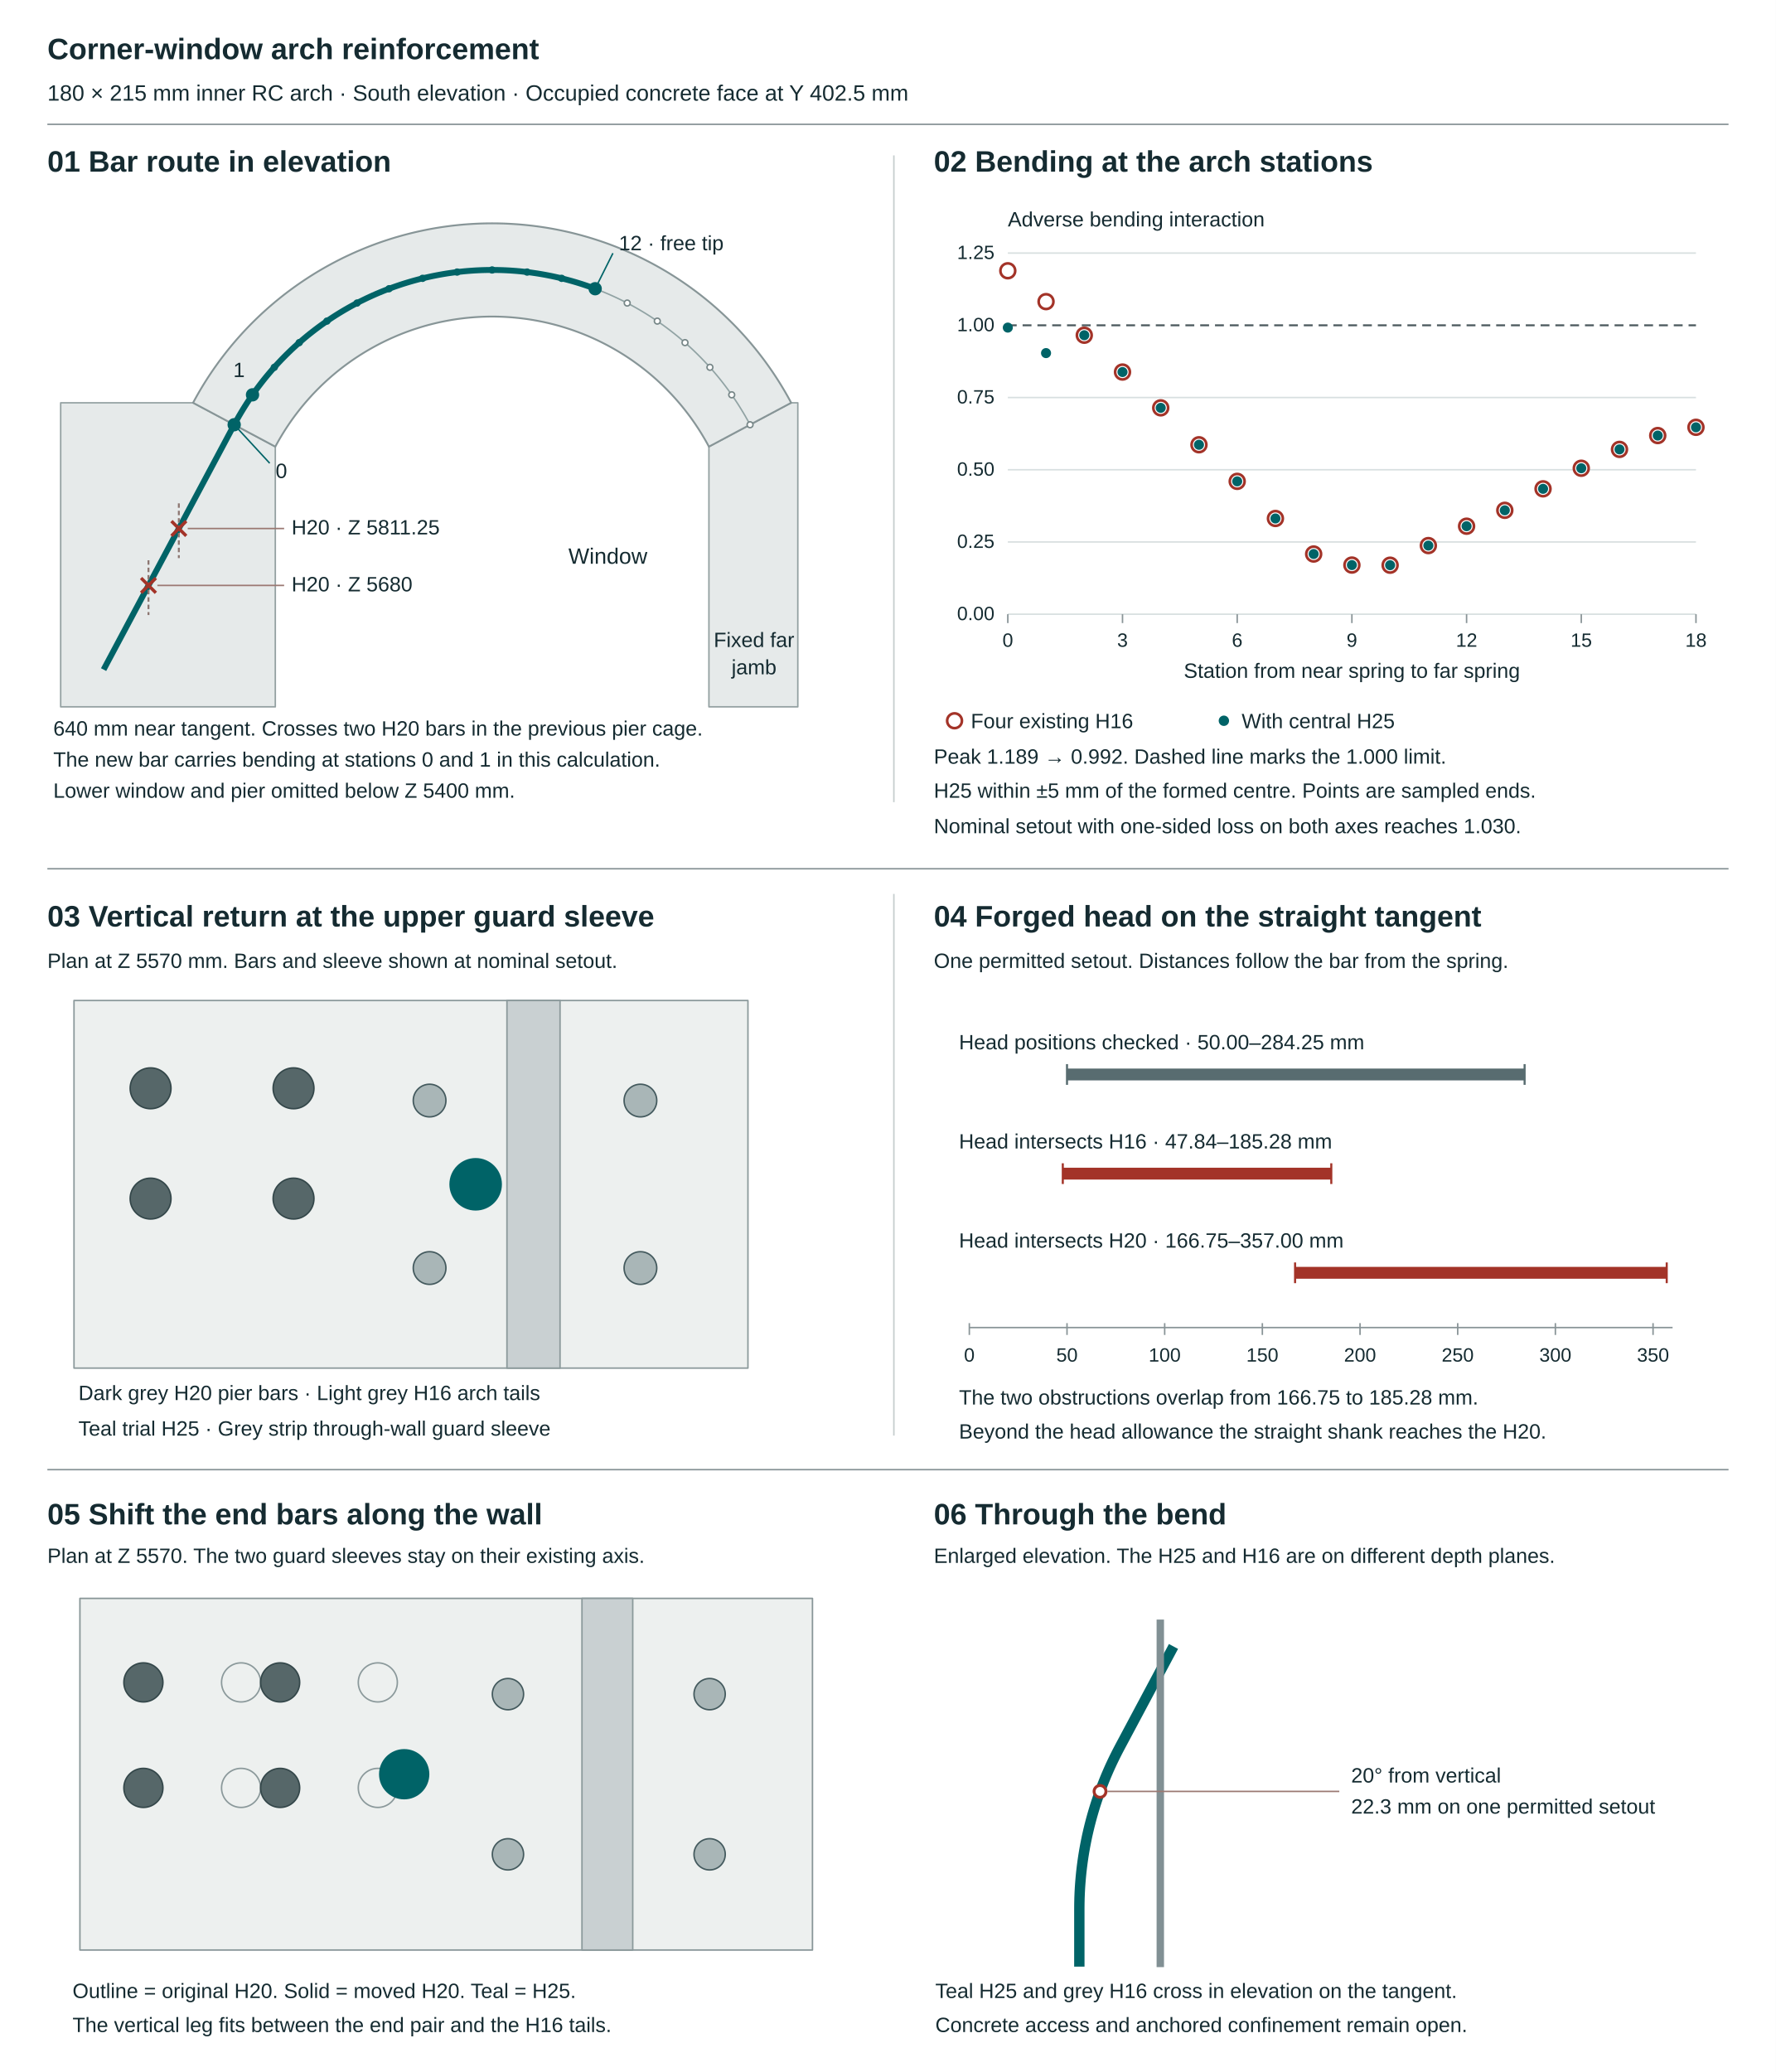
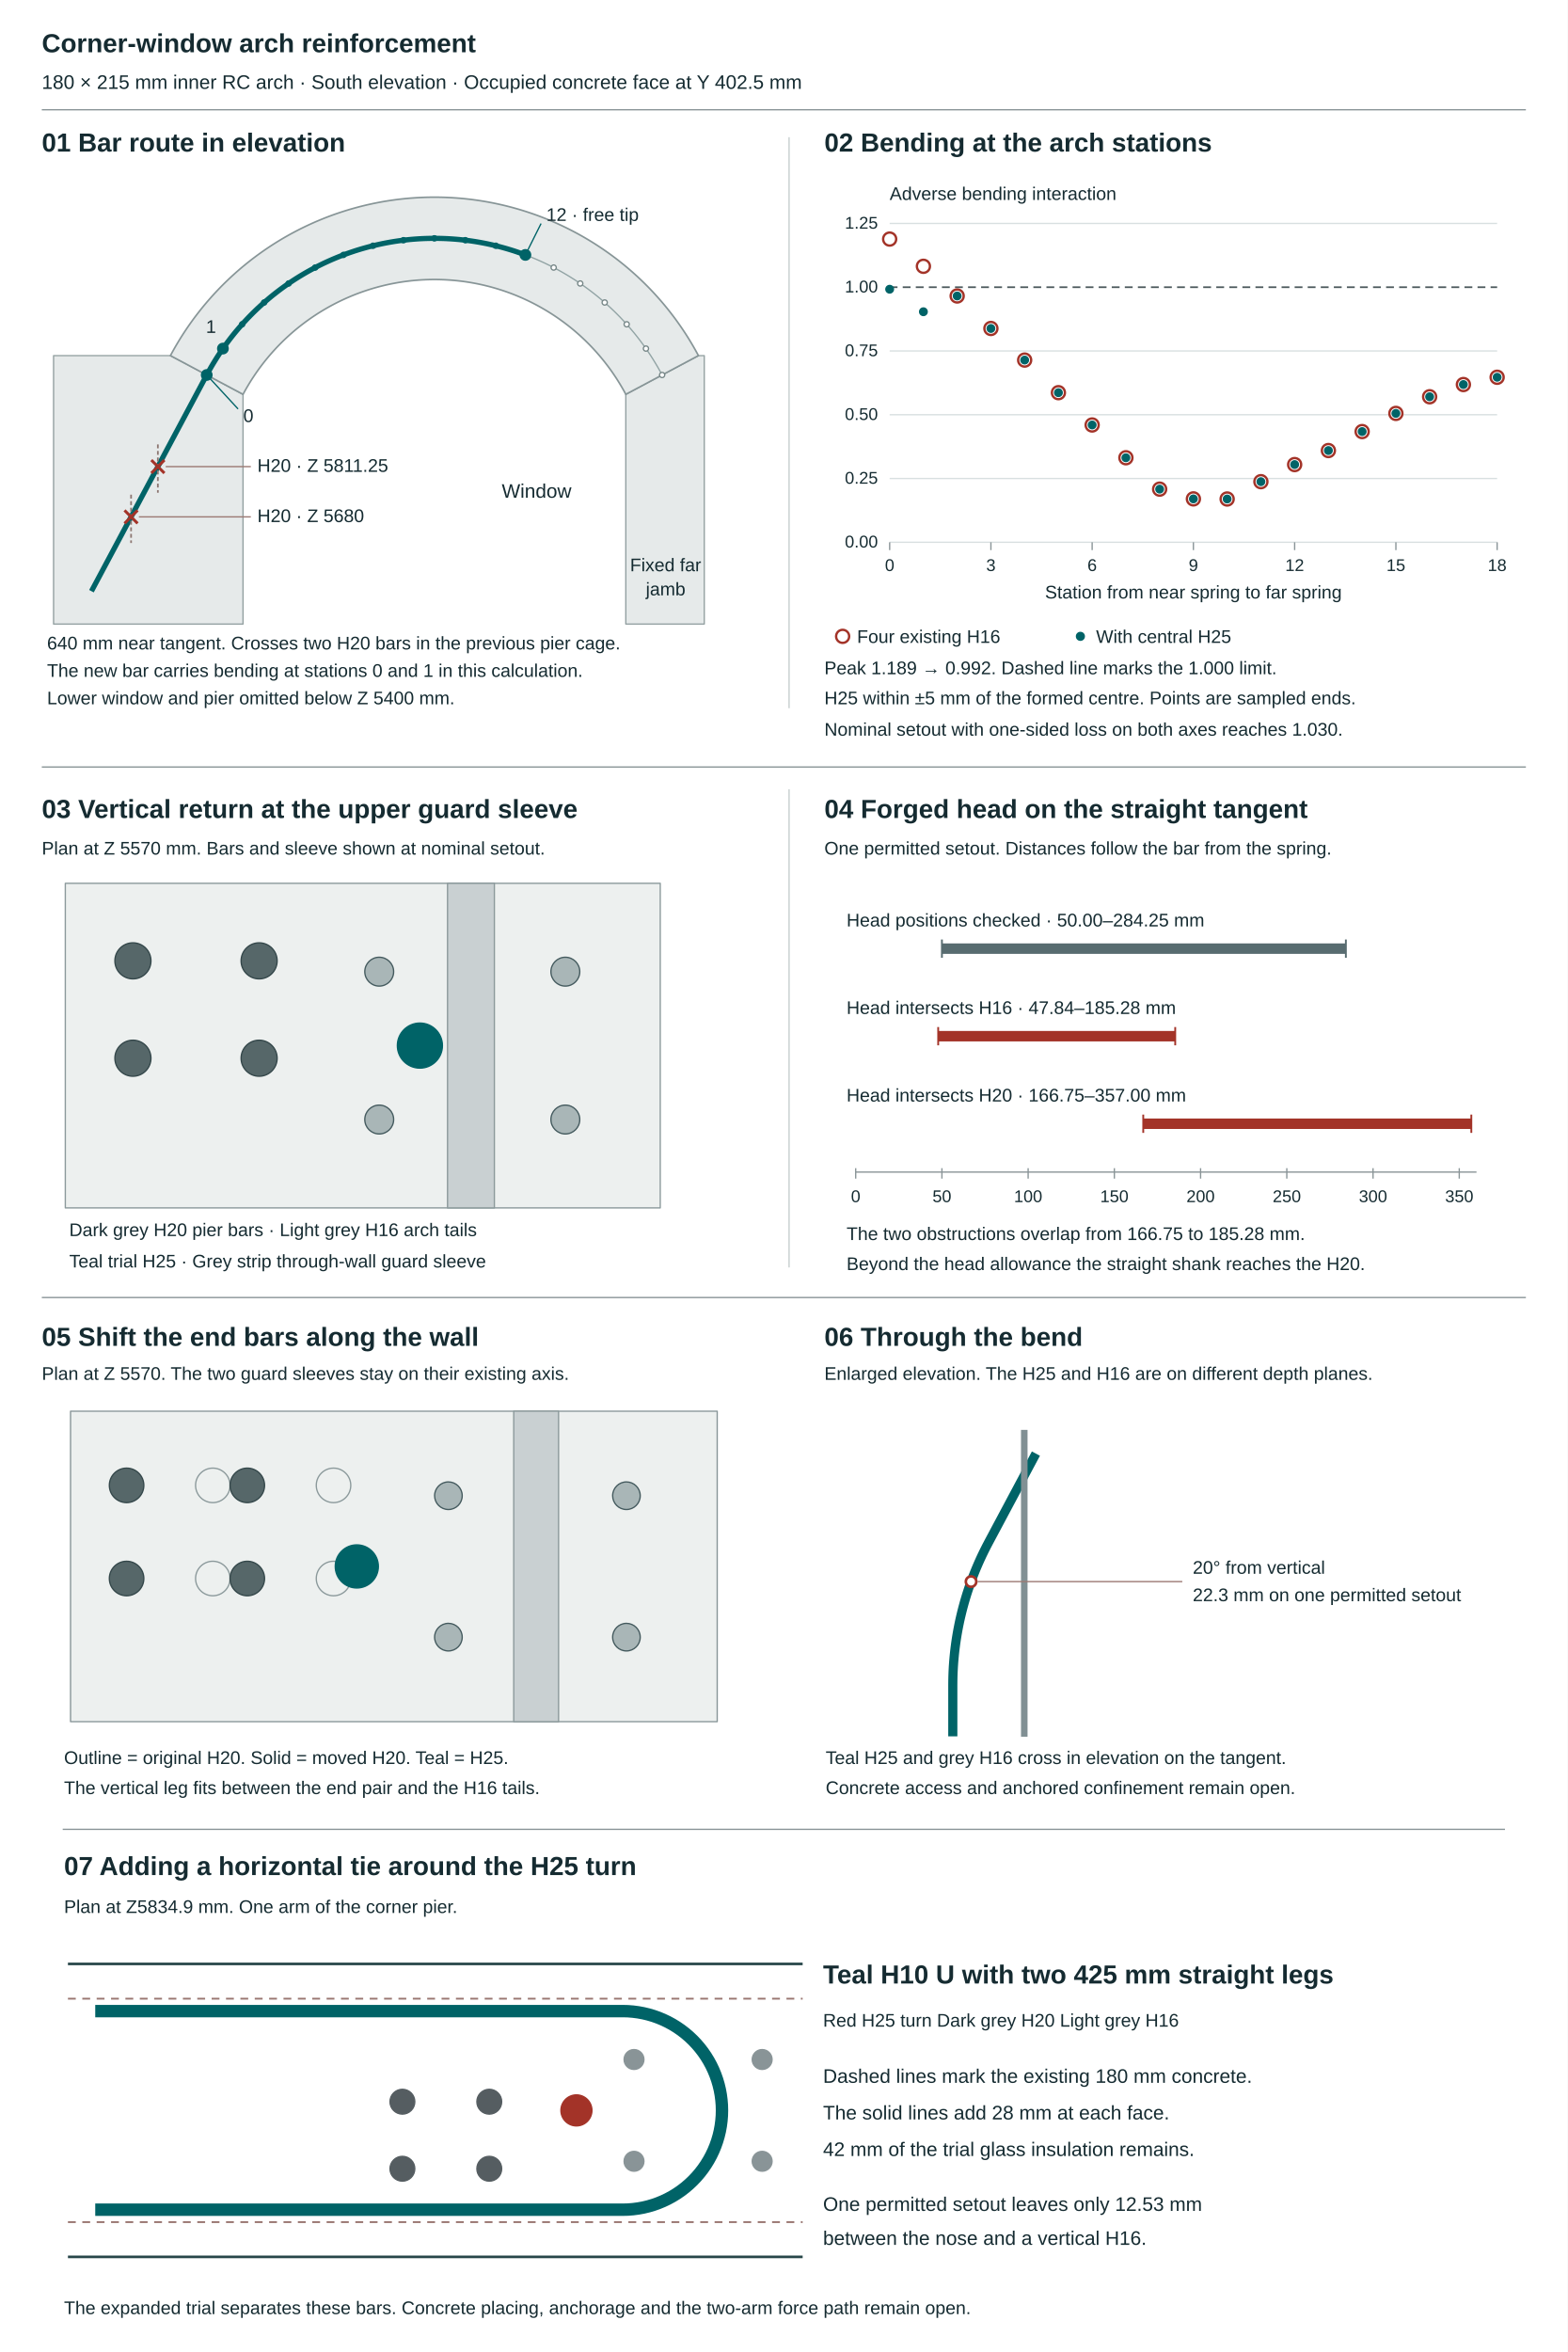
- <svg xmlns="http://www.w3.org/2000/svg" viewBox="0 0 1200 1400" width="1200" height="1400" role="img" aria-labelledby="title desc">
+ <svg xmlns="http://www.w3.org/2000/svg" viewBox="0 0 1200 1800" width="1200" height="1800" role="img" aria-labelledby="title desc">
  <style>text{font-family:Arial,Helvetica,sans-serif;fill:#152b31}.small{font-size:14px}.note{font-size:15px}.panel{font-size:20px;font-weight:bold}.tick{font-size:13px}</style>
-   <rect width="1200" height="1400" fill="#fff" />
+   <rect width="1200" height="1800" fill="#fff" />
  <text x="32.00" y="40.00" class="panel" text-anchor="start">Corner-window arch reinforcement</text>
  <text x="32.00" y="68.00" class="note" text-anchor="start">180 × 215 mm inner RC arch   ·   South elevation   ·   Occupied concrete face at Y 402.5 mm</text>
  <line x1="32.00" y1="84.00" x2="1168.00" y2="84.00" stroke="#899497" stroke-width="1" />
  <text x="32.00" y="116.00" class="panel" text-anchor="start">01    Bar route in elevation</text>
  <text x="631.00" y="116.00" class="panel" text-anchor="start">02    Bending at the arch stations</text>
  <line x1="604.00" y1="105.00" x2="604.00" y2="542.00" stroke="#c6cdce" stroke-width="1" />
  <polygon points="41.00,477.60 186.03,477.60 186.03,301.80 130.45,272.16 41.00,272.16" fill="#e6eaea" stroke="#93a0a1" stroke-width="1" stroke-linejoin="round" />
  <polygon points="539.10,477.60 479.03,477.60 479.03,301.80 534.62,272.16 539.10,272.16" fill="#e6eaea" stroke="#93a0a1" stroke-width="1" stroke-linejoin="round" />
  <polygon points="186.03,301.80 186.98,300.05 187.95,298.30 188.94,296.57 189.96,294.86 190.99,293.15 192.04,291.46 193.11,289.77 194.21,288.11 195.32,286.45 196.45,284.81 197.60,283.18 198.77,281.57 199.97,279.97 201.18,278.39 202.40,276.82 203.65,275.26 204.92,273.72 206.20,272.20 207.51,270.69 208.83,269.19 210.17,267.72 211.52,266.25 212.90,264.81 214.29,263.38 215.70,261.97 217.12,260.57 218.56,259.20 220.02,257.84 221.49,256.49 222.99,255.17 224.49,253.86 226.01,252.57 227.55,251.30 229.10,250.05 230.67,248.82 232.25,247.61 233.85,246.41 235.46,245.24 237.08,244.08 238.72,242.94 240.37,241.83 242.04,240.73 243.72,239.65 245.41,238.60 247.11,237.56 248.83,236.55 250.56,235.55 252.30,234.58 254.05,233.62 255.81,232.69 257.58,231.78 259.37,230.89 261.16,230.02 262.97,229.18 264.78,228.35 266.61,227.55 268.44,226.77 270.29,226.01 272.14,225.27 274.00,224.56 275.87,223.87 277.75,223.20 279.64,222.55 281.53,221.93 283.43,221.33 285.34,220.75 287.26,220.19 289.18,219.66 291.10,219.15 293.04,218.67 294.98,218.20 296.92,217.76 298.87,217.35 300.83,216.96 302.79,216.59 304.75,216.24 306.72,215.92 308.69,215.62 310.67,215.35 312.64,215.10 314.62,214.87 316.61,214.67 318.59,214.49 320.58,214.33 322.57,214.20 324.56,214.09 326.55,214.01 328.55,213.95 330.54,213.91 332.53,213.90 334.53,213.91 336.52,213.95 338.52,214.01 340.51,214.09 342.50,214.20 344.49,214.33 346.48,214.49 348.46,214.67 350.45,214.87 352.43,215.10 354.40,215.35 356.38,215.62 358.35,215.92 360.32,216.24 362.28,216.59 364.24,216.96 366.20,217.35 368.15,217.76 370.09,218.20 372.03,218.67 373.97,219.15 375.89,219.66 377.81,220.19 379.73,220.75 381.64,221.33 383.54,221.93 385.43,222.55 387.32,223.20 389.20,223.87 391.07,224.56 392.93,225.27 394.78,226.01 396.63,226.77 398.46,227.55 400.29,228.35 402.10,229.18 403.91,230.02 405.70,230.89 407.49,231.78 409.26,232.69 411.02,233.62 412.77,234.58 414.51,235.55 416.24,236.55 417.96,237.56 419.66,238.60 421.35,239.65 423.03,240.73 424.70,241.83 426.35,242.94 427.99,244.08 429.61,245.24 431.22,246.41 432.82,247.61 434.40,248.82 435.97,250.05 437.52,251.30 439.06,252.57 440.58,253.86 442.08,255.17 443.58,256.49 445.05,257.84 446.51,259.20 447.95,260.57 449.37,261.97 450.78,263.38 452.17,264.81 453.55,266.25 454.90,267.72 456.24,269.19 457.56,270.69 458.87,272.20 460.15,273.72 461.42,275.26 462.67,276.82 463.89,278.39 465.10,279.97 466.30,281.57 467.47,283.18 468.62,284.81 469.75,286.45 470.86,288.11 471.96,289.77 473.03,291.46 474.08,293.15 475.11,294.86 476.13,296.57 477.12,298.30 478.09,300.05 479.03,301.80 534.62,272.16 533.31,269.74 531.97,267.33 530.61,264.95 529.21,262.58 527.79,260.22 526.34,257.89 524.86,255.57 523.35,253.27 521.81,250.98 520.25,248.72 518.66,246.48 517.05,244.25 515.40,242.04 513.73,239.86 512.04,237.69 510.32,235.55 508.57,233.42 506.80,231.32 505.00,229.24 503.18,227.18 501.33,225.14 499.46,223.12 497.57,221.13 495.65,219.16 493.70,217.21 491.74,215.29 489.75,213.39 487.74,211.51 485.70,209.66 483.65,207.83 481.57,206.03 479.47,204.25 477.35,202.50 475.21,200.78 473.05,199.07 470.87,197.40 468.66,195.75 466.44,194.13 464.20,192.54 461.94,190.97 459.66,189.43 457.37,187.92 455.05,186.43 452.72,184.97 450.37,183.54 448.00,182.14 445.62,180.77 443.22,179.43 440.80,178.11 438.37,176.83 435.92,175.57 433.46,174.34 430.99,173.15 428.50,171.98 425.99,170.84 423.47,169.73 420.94,168.66 418.40,167.61 415.84,166.59 413.28,165.61 410.70,164.65 408.11,163.73 405.50,162.84 402.89,161.98 400.27,161.15 397.64,160.35 394.99,159.59 392.34,158.85 389.68,158.15 387.02,157.48 384.34,156.84 381.66,156.24 378.97,155.66 376.27,155.12 373.57,154.61 370.86,154.13 368.15,153.69 365.43,153.28 362.70,152.90 359.97,152.55 357.24,152.24 354.50,151.96 351.77,151.71 349.02,151.50 346.28,151.32 343.53,151.17 340.78,151.05 338.04,150.97 335.29,150.92 332.53,150.91 329.78,150.92 327.03,150.97 324.29,151.05 321.54,151.17 318.79,151.32 316.05,151.50 313.30,151.71 310.57,151.96 307.83,152.24 305.10,152.55 302.37,152.90 299.64,153.28 296.92,153.69 294.21,154.13 291.50,154.61 288.80,155.12 286.10,155.66 283.41,156.24 280.73,156.84 278.05,157.48 275.39,158.15 272.73,158.85 270.08,159.59 267.43,160.35 264.80,161.15 262.18,161.98 259.57,162.84 256.96,163.73 254.37,164.65 251.79,165.61 249.23,166.59 246.67,167.61 244.13,168.66 241.60,169.73 239.08,170.84 236.57,171.98 234.08,173.15 231.61,174.34 229.15,175.57 226.70,176.83 224.27,178.11 221.85,179.43 219.45,180.77 217.07,182.14 214.70,183.54 212.35,184.97 210.02,186.43 207.70,187.92 205.41,189.43 203.13,190.97 200.87,192.54 198.63,194.13 196.41,195.75 194.20,197.40 192.02,199.07 189.86,200.78 187.72,202.50 185.60,204.25 183.50,206.03 181.42,207.83 179.37,209.66 177.33,211.51 175.32,213.39 173.33,215.29 171.37,217.21 169.42,219.16 167.50,221.13 165.61,223.12 163.74,225.14 161.89,227.18 160.07,229.24 158.27,231.32 156.50,233.42 154.75,235.55 153.03,237.69 151.34,239.86 149.67,242.04 148.02,244.25 146.41,246.48 144.82,248.72 143.26,250.98 141.72,253.27 140.21,255.57 138.73,257.89 137.28,260.22 135.86,262.58 134.46,264.95 133.10,267.33 131.76,269.74 130.45,272.16" fill="#e6eaea" stroke="#879597" stroke-width="1.25" stroke-linejoin="round" />
  <polyline points="158.24,286.98 159.37,284.89 160.53,282.82 161.70,280.76 162.91,278.72 164.14,276.69 165.39,274.67 166.66,272.67 167.96,270.69 169.29,268.72 170.63,266.77 172.01,264.83 173.40,262.91 174.82,261.01 176.26,259.12 177.72,257.25 179.20,255.40 180.71,253.57 182.24,251.76 183.79,249.96 185.36,248.18 186.95,246.43 188.57,244.69 190.20,242.97 191.86,241.27 193.53,239.59 195.23,237.93 196.94,236.29 198.68,234.67 200.43,233.08 202.20,231.50 204.00,229.95 205.81,228.41 207.63,226.90 209.48,225.41 211.35,223.95 213.23,222.50 215.13,221.08 217.04,219.68 218.98,218.31 220.92,216.96 222.89,215.63 224.87,214.32 226.87,213.04 228.88,211.78 230.91,210.55 232.95,209.34 235.00,208.16 237.07,207.00 239.16,205.87 241.25,204.76 243.36,203.67 245.49,202.62 247.62,201.58 249.77,200.58 251.93,199.60 254.10,198.64 256.29,197.71 258.48,196.81 260.68,195.93 262.90,195.08 265.12,194.26 267.36,193.47 269.60,192.70 271.85,191.95 274.12,191.24 276.39,190.55 278.67,189.89 280.95,189.26 283.24,188.65 285.55,188.07 287.85,187.52 290.17,187.00 292.49,186.50 294.81,186.04 297.14,185.60 299.48,185.19 301.82,184.80 304.17,184.45 306.52,184.12 308.87,183.83 311.23,183.56 313.59,183.31 315.95,183.10 318.31,182.92 320.68,182.76 323.05,182.63 325.42,182.53 327.79,182.46 330.16,182.42 332.53,182.40 334.91,182.42 337.28,182.46 339.65,182.53 342.02,182.63 344.39,182.76 346.76,182.92 349.12,183.10 351.48,183.31 353.84,183.56 356.20,183.83 358.55,184.12 360.90,184.45 363.25,184.80 365.59,185.19 367.93,185.60 370.26,186.04 372.58,186.50 374.90,187.00 377.22,187.52 379.52,188.07 381.83,188.65 384.12,189.26 386.40,189.89 388.68,190.55 390.95,191.24 393.22,191.95 395.47,192.70 397.71,193.47 399.95,194.26 402.17,195.08 404.39,195.93 406.59,196.81 408.78,197.71 410.97,198.64 413.14,199.60 415.30,200.58 417.45,201.58 419.58,202.62 421.71,203.67 423.82,204.76 425.91,205.87 428.00,207.00 430.07,208.16 432.12,209.34 434.16,210.55 436.19,211.78 438.20,213.04 440.20,214.32 442.18,215.63 444.15,216.96 446.09,218.31 448.03,219.68 449.94,221.08 451.84,222.50 453.72,223.95 455.59,225.41 457.44,226.90 459.26,228.41 461.07,229.95 462.87,231.50 464.64,233.08 466.39,234.67 468.13,236.29 469.84,237.93 471.54,239.59 473.21,241.27 474.87,242.97 476.50,244.69 478.12,246.43 479.71,248.18 481.28,249.96 482.83,251.76 484.36,253.57 485.87,255.40 487.35,257.25 488.81,259.12 490.25,261.01 491.67,262.91 493.06,264.83 494.44,266.77 495.78,268.72 497.11,270.69 498.41,272.67 499.68,274.67 500.93,276.69 502.16,278.72 503.37,280.76 504.54,282.82 505.70,284.89 506.83,286.98" fill="none" stroke="#91a3a4" stroke-width="1" stroke-linejoin="round" />
  <polyline points="70.00,452.44 158.24,286.98 159.37,284.89 160.53,282.82 161.70,280.76 162.91,278.72 164.14,276.69 165.39,274.67 166.66,272.67 167.96,270.69 169.29,268.72 170.63,266.77 172.01,264.83 173.40,262.91 174.82,261.01 176.26,259.12 177.72,257.25 179.20,255.40 180.71,253.57 182.24,251.76 183.79,249.96 185.36,248.18 186.95,246.43 188.57,244.69 190.20,242.97 191.86,241.27 193.53,239.59 195.23,237.93 196.94,236.29 198.68,234.67 200.43,233.08 202.20,231.50 204.00,229.95 205.81,228.41 207.63,226.90 209.48,225.41 211.35,223.95 213.23,222.50 215.13,221.08 217.04,219.68 218.98,218.31 220.92,216.96 222.89,215.63 224.87,214.32 226.87,213.04 228.88,211.78 230.91,210.55 232.95,209.34 235.00,208.16 237.07,207.00 239.16,205.87 241.25,204.76 243.36,203.67 245.49,202.62 247.62,201.58 249.77,200.58 251.93,199.60 254.10,198.64 256.29,197.71 258.48,196.81 260.68,195.93 262.90,195.08 265.12,194.26 267.36,193.47 269.60,192.70 271.85,191.95 274.12,191.24 276.39,190.55 278.67,189.89 280.95,189.26 283.24,188.65 285.55,188.07 287.85,187.52 290.17,187.00 292.49,186.50 294.81,186.04 297.14,185.60 299.48,185.19 301.82,184.80 304.17,184.45 306.52,184.12 308.87,183.83 311.23,183.56 313.59,183.31 315.95,183.10 318.31,182.92 320.68,182.76 323.05,182.63 325.42,182.53 327.79,182.46 330.16,182.42 332.53,182.40 334.91,182.42 337.28,182.46 339.65,182.53 342.02,182.63 344.39,182.76 346.76,182.92 349.12,183.10 351.48,183.31 353.84,183.56 356.20,183.83 358.55,184.12 360.90,184.45 363.25,184.80 365.59,185.19 367.93,185.60 370.26,186.04 372.58,186.50 374.90,187.00 377.22,187.52 379.52,188.07 381.83,188.65 384.12,189.26 386.40,189.89 388.68,190.55 390.95,191.24 393.22,191.95 395.47,192.70 397.71,193.47 399.95,194.26 402.17,195.08" fill="none" stroke="#006367" stroke-width="4" stroke-linejoin="round" />
  <circle cx="158.24" cy="286.98" r="4" fill="#006367" stroke="#006367" stroke-width="1" />
  <circle cx="170.63" cy="266.77" r="4" fill="#006367" stroke="#006367" stroke-width="1" />
  <circle cx="185.36" cy="248.18" r="2" fill="#006367" stroke="#006367" stroke-width="1" />
  <circle cx="202.20" cy="231.50" r="2" fill="#006367" stroke="#006367" stroke-width="1" />
  <circle cx="220.92" cy="216.96" r="2" fill="#006367" stroke="#006367" stroke-width="1" />
  <circle cx="241.25" cy="204.76" r="2" fill="#006367" stroke="#006367" stroke-width="1" />
  <circle cx="262.90" cy="195.08" r="2" fill="#006367" stroke="#006367" stroke-width="1" />
  <circle cx="285.55" cy="188.07" r="2" fill="#006367" stroke="#006367" stroke-width="1" />
  <circle cx="308.87" cy="183.83" r="2" fill="#006367" stroke="#006367" stroke-width="1" />
  <circle cx="332.53" cy="182.40" r="2" fill="#006367" stroke="#006367" stroke-width="1" />
  <circle cx="356.20" cy="183.83" r="2" fill="#006367" stroke="#006367" stroke-width="1" />
  <circle cx="379.52" cy="188.07" r="2" fill="#006367" stroke="#006367" stroke-width="1" />
  <circle cx="402.17" cy="195.08" r="4" fill="#006367" stroke="#006367" stroke-width="1" />
  <circle cx="423.82" cy="204.76" r="2" fill="#fff" stroke="#768687" stroke-width="1" />
  <circle cx="444.15" cy="216.96" r="2" fill="#fff" stroke="#768687" stroke-width="1" />
  <circle cx="462.87" cy="231.50" r="2" fill="#fff" stroke="#768687" stroke-width="1" />
  <circle cx="479.71" cy="248.18" r="2" fill="#fff" stroke="#768687" stroke-width="1" />
  <circle cx="494.44" cy="266.77" r="2" fill="#fff" stroke="#768687" stroke-width="1" />
  <circle cx="506.83" cy="286.98" r="2" fill="#fff" stroke="#768687" stroke-width="1" />
  <line x1="100.33" y1="378.56" x2="100.33" y2="415.56" stroke="#8d7772" stroke-width="1.3" stroke-dasharray="3 2" />
  <line x1="95.33" y1="390.56" x2="105.33" y2="400.56" stroke="#a33328" stroke-width="2.2" />
  <line x1="95.33" y1="400.56" x2="105.33" y2="390.56" stroke="#a33328" stroke-width="2.2" />
  <line x1="106.33" y1="395.56" x2="192.00" y2="395.56" stroke="#9b7973" stroke-width="1" />
  <text x="197.00" y="399.56" class="small" text-anchor="start">H20 · Z 5680</text>
  <line x1="120.84" y1="340.10" x2="120.84" y2="377.10" stroke="#8d7772" stroke-width="1.3" stroke-dasharray="3 2" />
  <line x1="115.84" y1="352.10" x2="125.84" y2="362.10" stroke="#a33328" stroke-width="2.2" />
  <line x1="115.84" y1="362.10" x2="125.84" y2="352.10" stroke="#a33328" stroke-width="2.2" />
  <line x1="126.84" y1="357.10" x2="192.00" y2="357.10" stroke="#9b7973" stroke-width="1" />
  <text x="197.00" y="361.10" class="small" text-anchor="start">H20 · Z 5811.25</text>
  <line x1="158.24" y1="286.98" x2="182.24" y2="312.98" stroke="#006367" stroke-width="1" />
  <text x="186.24" y="322.98" class="small" text-anchor="start">0</text>
  <text x="157.63" y="254.77" class="small" text-anchor="start">1</text>
  <line x1="402.17" y1="195.08" x2="414.17" y2="171.08" stroke="#006367" stroke-width="1" />
  <text x="418.17" y="169.08" class="small" text-anchor="start">12 · free tip</text>
  <text x="437.43" y="380.91" class="note" text-anchor="end">Window</text>
  <text x="509.51" y="437.17" class="small" text-anchor="middle">Fixed far</text>
  <text x="509.51" y="455.62" class="small" text-anchor="middle">jamb</text>
  <text x="36.00" y="497.00" class="small" text-anchor="start">640 mm near tangent. Crosses two H20 bars in the previous pier cage.</text>
  <text x="36.00" y="518.00" class="small" text-anchor="start">The new bar carries bending at stations 0 and 1 in this calculation.</text>
  <text x="36.00" y="539.00" class="small" text-anchor="start">Lower window and pier omitted below Z 5400 mm.</text>
  <line x1="681.00" y1="415.00" x2="1146.00" y2="415.00" stroke="#d8dfe0" stroke-width="1" />
  <text x="672.00" y="419.00" class="tick" text-anchor="end">0.00</text>
  <line x1="681.00" y1="366.20" x2="1146.00" y2="366.20" stroke="#d8dfe0" stroke-width="1" />
  <text x="672.00" y="370.20" class="tick" text-anchor="end">0.25</text>
  <line x1="681.00" y1="317.40" x2="1146.00" y2="317.40" stroke="#d8dfe0" stroke-width="1" />
  <text x="672.00" y="321.40" class="tick" text-anchor="end">0.50</text>
  <line x1="681.00" y1="268.60" x2="1146.00" y2="268.60" stroke="#d8dfe0" stroke-width="1" />
  <text x="672.00" y="272.60" class="tick" text-anchor="end">0.75</text>
  <line x1="681.00" y1="219.80" x2="1146.00" y2="219.80" stroke="#4c595d" stroke-width="1.3" stroke-dasharray="6 4" />
  <text x="672.00" y="223.80" class="tick" text-anchor="end">1.00</text>
  <line x1="681.00" y1="171.00" x2="1146.00" y2="171.00" stroke="#d8dfe0" stroke-width="1" />
  <text x="672.00" y="175.00" class="tick" text-anchor="end">1.25</text>
  <text x="681.00" y="153.00" class="small" text-anchor="start">Adverse bending interaction</text>
  <line x1="681.00" y1="415.00" x2="681.00" y2="421.00" stroke="#899497" stroke-width="1" />
  <text x="681.00" y="437.00" class="tick" text-anchor="middle">0</text>
  <line x1="758.50" y1="415.00" x2="758.50" y2="421.00" stroke="#899497" stroke-width="1" />
  <text x="758.50" y="437.00" class="tick" text-anchor="middle">3</text>
  <line x1="836.00" y1="415.00" x2="836.00" y2="421.00" stroke="#899497" stroke-width="1" />
  <text x="836.00" y="437.00" class="tick" text-anchor="middle">6</text>
  <line x1="913.50" y1="415.00" x2="913.50" y2="421.00" stroke="#899497" stroke-width="1" />
  <text x="913.50" y="437.00" class="tick" text-anchor="middle">9</text>
  <line x1="991.00" y1="415.00" x2="991.00" y2="421.00" stroke="#899497" stroke-width="1" />
  <text x="991.00" y="437.00" class="tick" text-anchor="middle">12</text>
  <line x1="1068.50" y1="415.00" x2="1068.50" y2="421.00" stroke="#899497" stroke-width="1" />
  <text x="1068.50" y="437.00" class="tick" text-anchor="middle">15</text>
  <line x1="1146.00" y1="415.00" x2="1146.00" y2="421.00" stroke="#899497" stroke-width="1" />
  <text x="1146.00" y="437.00" class="tick" text-anchor="middle">18</text>
  <circle cx="681.00" cy="182.96" r="5" fill="#fff" stroke="#a33328" stroke-width="1.8" />
  <circle cx="681.00" cy="221.35" r="2.9" fill="#006367" stroke="#006367" stroke-width="1" />
  <circle cx="706.83" cy="203.80" r="5" fill="#fff" stroke="#a33328" stroke-width="1.8" />
  <circle cx="706.83" cy="238.58" r="2.9" fill="#006367" stroke="#006367" stroke-width="1" />
  <circle cx="732.67" cy="226.51" r="5" fill="#fff" stroke="#a33328" stroke-width="1.8" />
  <circle cx="732.67" cy="226.51" r="2.9" fill="#006367" stroke="#006367" stroke-width="1" />
  <circle cx="758.50" cy="251.38" r="5" fill="#fff" stroke="#a33328" stroke-width="1.8" />
  <circle cx="758.50" cy="251.38" r="2.9" fill="#006367" stroke="#006367" stroke-width="1" />
  <circle cx="784.33" cy="275.57" r="5" fill="#fff" stroke="#a33328" stroke-width="1.8" />
  <circle cx="784.33" cy="275.57" r="2.9" fill="#006367" stroke="#006367" stroke-width="1" />
  <circle cx="810.17" cy="300.52" r="5" fill="#fff" stroke="#a33328" stroke-width="1.8" />
  <circle cx="810.17" cy="300.52" r="2.9" fill="#006367" stroke="#006367" stroke-width="1" />
  <circle cx="836.00" cy="325.24" r="5" fill="#fff" stroke="#a33328" stroke-width="1.8" />
  <circle cx="836.00" cy="325.24" r="2.9" fill="#006367" stroke="#006367" stroke-width="1" />
  <circle cx="861.83" cy="350.32" r="5" fill="#fff" stroke="#a33328" stroke-width="1.8" />
  <circle cx="861.83" cy="350.32" r="2.9" fill="#006367" stroke="#006367" stroke-width="1" />
  <circle cx="887.67" cy="374.34" r="5" fill="#fff" stroke="#a33328" stroke-width="1.8" />
  <circle cx="887.67" cy="374.34" r="2.9" fill="#006367" stroke="#006367" stroke-width="1" />
  <circle cx="913.50" cy="381.80" r="5" fill="#fff" stroke="#a33328" stroke-width="1.8" />
  <circle cx="913.50" cy="381.80" r="2.9" fill="#006367" stroke="#006367" stroke-width="1" />
  <circle cx="939.33" cy="381.89" r="5" fill="#fff" stroke="#a33328" stroke-width="1.8" />
  <circle cx="939.33" cy="381.89" r="2.9" fill="#006367" stroke="#006367" stroke-width="1" />
  <circle cx="965.17" cy="368.63" r="5" fill="#fff" stroke="#a33328" stroke-width="1.8" />
  <circle cx="965.17" cy="368.63" r="2.9" fill="#006367" stroke="#006367" stroke-width="1" />
  <circle cx="991.00" cy="355.54" r="5" fill="#fff" stroke="#a33328" stroke-width="1.8" />
  <circle cx="991.00" cy="355.54" r="2.9" fill="#006367" stroke="#006367" stroke-width="1" />
  <circle cx="1016.83" cy="344.81" r="5" fill="#fff" stroke="#a33328" stroke-width="1.8" />
  <circle cx="1016.83" cy="344.81" r="2.9" fill="#006367" stroke="#006367" stroke-width="1" />
  <circle cx="1042.67" cy="330.29" r="5" fill="#fff" stroke="#a33328" stroke-width="1.8" />
  <circle cx="1042.67" cy="330.29" r="2.9" fill="#006367" stroke="#006367" stroke-width="1" />
  <circle cx="1068.50" cy="316.38" r="5" fill="#fff" stroke="#a33328" stroke-width="1.8" />
  <circle cx="1068.50" cy="316.38" r="2.9" fill="#006367" stroke="#006367" stroke-width="1" />
  <circle cx="1094.33" cy="303.64" r="5" fill="#fff" stroke="#a33328" stroke-width="1.8" />
  <circle cx="1094.33" cy="303.64" r="2.9" fill="#006367" stroke="#006367" stroke-width="1" />
  <circle cx="1120.17" cy="294.29" r="5" fill="#fff" stroke="#a33328" stroke-width="1.8" />
  <circle cx="1120.17" cy="294.29" r="2.9" fill="#006367" stroke="#006367" stroke-width="1" />
  <circle cx="1146.00" cy="288.72" r="5" fill="#fff" stroke="#a33328" stroke-width="1.8" />
  <circle cx="1146.00" cy="288.72" r="2.9" fill="#006367" stroke="#006367" stroke-width="1" />
  <text x="913.50" y="458.00" class="small" text-anchor="middle">Station from near spring to far spring</text>
  <circle cx="645.00" cy="487.00" r="5" fill="#fff" stroke="#a33328" stroke-width="1.8" />
  <text x="656.00" y="492.00" class="small" text-anchor="start">Four existing H16</text>
  <circle cx="827.00" cy="487.00" r="3" fill="#006367" stroke="#006367" stroke-width="1" />
  <text x="839.00" y="492.00" class="small" text-anchor="start">With central H25</text>
  <text x="631.00" y="516.00" class="small" text-anchor="start">Peak 1.189 → 0.992. Dashed line marks the 1.000 limit.</text>
  <text x="631.00" y="539.00" class="small" text-anchor="start">H25 within ±5 mm of the formed centre. Points are sampled ends.</text>
  <text x="631.00" y="563.00" class="small" text-anchor="start">Nominal setout with one-sided loss on both axes reaches 1.030.</text>
  <line x1="32.00" y1="587.00" x2="1168.00" y2="587.00" stroke="#899497" stroke-width="1" />
  <line x1="604.00" y1="604.00" x2="604.00" y2="970.00" stroke="#c6cdce" stroke-width="1" />
  <text x="32.00" y="626.00" class="panel" text-anchor="start">03    Vertical return at the upper guard sleeve</text>
  <text x="32.00" y="654.00" class="small" text-anchor="start">Plan at Z 5570 mm. Bars and sleeve shown at nominal setout.</text>
  <polygon points="50.00,924.40 505.40,924.40 505.40,676.00 50.00,676.00" fill="#edf0ef" stroke="#8b999b" stroke-width="1" stroke-linejoin="round" />
  <polygon points="342.56,924.40 378.44,924.40 378.44,676.00 342.56,676.00" fill="#c9d0d2" stroke="#8b999b" stroke-width="1" stroke-linejoin="round" />
  <circle cx="101.75" cy="809.86" r="13.8" fill="#566769" stroke="#34474a" stroke-width="1" />
  <circle cx="101.75" cy="735.34" r="13.8" fill="#566769" stroke="#34474a" stroke-width="1" />
  <circle cx="198.35" cy="809.86" r="13.8" fill="#566769" stroke="#34474a" stroke-width="1" />
  <circle cx="198.35" cy="735.34" r="13.8" fill="#566769" stroke="#34474a" stroke-width="1" />
  <circle cx="432.75" cy="856.78" r="11.04" fill="#a9b6b7" stroke="#445a5e" stroke-width="1" />
  <circle cx="432.75" cy="743.62" r="11.04" fill="#a9b6b7" stroke="#445a5e" stroke-width="1" />
  <circle cx="290.28" cy="856.78" r="11.04" fill="#a9b6b7" stroke="#445a5e" stroke-width="1" />
  <circle cx="290.28" cy="743.62" r="11.04" fill="#a9b6b7" stroke="#445a5e" stroke-width="1" />
  <circle cx="321.41" cy="800.20" r="17.25" fill="#006367" stroke="#006367" stroke-width="1" />
  <text x="53.00" y="946.00" class="small" text-anchor="start">Dark grey H20 pier bars  ·  Light grey H16 arch tails</text>
  <text x="53.00" y="970.00" class="small" text-anchor="start">Teal trial H25  ·  Grey strip through-wall guard sleeve</text>
  <text x="631.00" y="626.00" class="panel" text-anchor="start">04    Forged head on the straight tangent</text>
  <text x="631.00" y="654.00" class="small" text-anchor="start">One permitted setout. Distances follow the bar from the spring.</text>
  <text x="648.00" y="709.00" class="small" text-anchor="start">Head positions checked  ·  50.00–284.25 mm</text>
  <line x1="721.00" y1="726.00" x2="1030.21" y2="726.00" stroke="#586c70" stroke-width="8" />
  <line x1="721.00" y1="719.00" x2="721.00" y2="733.00" stroke="#586c70" stroke-width="1.4" />
  <line x1="1030.21" y1="719.00" x2="1030.21" y2="733.00" stroke="#586c70" stroke-width="1.4" />
  <text x="648.00" y="776.00" class="small" text-anchor="start">Head intersects H16  ·  47.84–185.28 mm</text>
  <line x1="718.15" y1="793.00" x2="899.58" y2="793.00" stroke="#a33328" stroke-width="8" />
  <line x1="718.15" y1="786.00" x2="718.15" y2="800.00" stroke="#a33328" stroke-width="1.4" />
  <line x1="899.58" y1="786.00" x2="899.58" y2="800.00" stroke="#a33328" stroke-width="1.4" />
  <text x="648.00" y="843.00" class="small" text-anchor="start">Head intersects H20  ·  166.75–357.00 mm</text>
  <line x1="875.11" y1="860.00" x2="1126.24" y2="860.00" stroke="#a33328" stroke-width="8" />
  <line x1="875.11" y1="853.00" x2="875.11" y2="867.00" stroke="#a33328" stroke-width="1.4" />
  <line x1="1126.24" y1="853.00" x2="1126.24" y2="867.00" stroke="#a33328" stroke-width="1.4" />
  <line x1="655.00" y1="897.00" x2="1130.20" y2="897.00" stroke="#899497" stroke-width="1" />
  <line x1="655.00" y1="894.00" x2="655.00" y2="902.00" stroke="#899497" stroke-width="1" />
  <text x="655.00" y="920.00" class="tick" text-anchor="middle">0</text>
  <line x1="721.00" y1="894.00" x2="721.00" y2="902.00" stroke="#899497" stroke-width="1" />
  <text x="721.00" y="920.00" class="tick" text-anchor="middle">50</text>
  <line x1="787.00" y1="894.00" x2="787.00" y2="902.00" stroke="#899497" stroke-width="1" />
  <text x="787.00" y="920.00" class="tick" text-anchor="middle">100</text>
  <line x1="853.00" y1="894.00" x2="853.00" y2="902.00" stroke="#899497" stroke-width="1" />
  <text x="853.00" y="920.00" class="tick" text-anchor="middle">150</text>
  <line x1="919.00" y1="894.00" x2="919.00" y2="902.00" stroke="#899497" stroke-width="1" />
  <text x="919.00" y="920.00" class="tick" text-anchor="middle">200</text>
  <line x1="985.00" y1="894.00" x2="985.00" y2="902.00" stroke="#899497" stroke-width="1" />
  <text x="985.00" y="920.00" class="tick" text-anchor="middle">250</text>
  <line x1="1051.00" y1="894.00" x2="1051.00" y2="902.00" stroke="#899497" stroke-width="1" />
  <text x="1051.00" y="920.00" class="tick" text-anchor="middle">300</text>
  <line x1="1117.00" y1="894.00" x2="1117.00" y2="902.00" stroke="#899497" stroke-width="1" />
  <text x="1117.00" y="920.00" class="tick" text-anchor="middle">350</text>
  <text x="648.00" y="949.00" class="small" text-anchor="start">The two obstructions overlap from 166.75 to 185.28 mm.</text>
  <text x="648.00" y="972.00" class="small" text-anchor="start">Beyond the head allowance the straight shank reaches the H20.</text>
  <line x1="32.00" y1="993.00" x2="1168.00" y2="993.00" stroke="#899497" stroke-width="1" />
  <text x="32.00" y="1030.00" class="panel" text-anchor="start">05    Shift the end bars along the wall</text>
  <text x="32.00" y="1056.00" class="small" text-anchor="start">Plan at Z 5570. The two guard sleeves stay on their existing axis.</text>
  <polygon points="54.00,1317.60 549.00,1317.60 549.00,1080.00 54.00,1080.00" fill="#edf0ef" stroke="#879597" stroke-width="1" stroke-linejoin="round" />
  <polygon points="393.24,1317.60 427.56,1317.60 427.56,1080.00 393.24,1080.00" fill="#c9d0d2" stroke="#8b999b" stroke-width="1" stroke-linejoin="round" />
  <circle cx="162.90" cy="1208.04" r="13.2" fill="none" stroke="#8b999b" stroke-width="1" />
  <circle cx="96.90" cy="1208.04" r="13.2" fill="#566769" stroke="#34474a" stroke-width="1" />
  <circle cx="162.90" cy="1136.76" r="13.2" fill="none" stroke="#8b999b" stroke-width="1" />
  <circle cx="96.90" cy="1136.76" r="13.2" fill="#566769" stroke="#34474a" stroke-width="1" />
  <circle cx="255.30" cy="1208.04" r="13.2" fill="none" stroke="#8b999b" stroke-width="1" />
  <circle cx="189.30" cy="1208.04" r="13.2" fill="#566769" stroke="#34474a" stroke-width="1" />
  <circle cx="255.30" cy="1136.76" r="13.2" fill="none" stroke="#8b999b" stroke-width="1" />
  <circle cx="189.30" cy="1136.76" r="13.2" fill="#566769" stroke="#34474a" stroke-width="1" />
  <circle cx="479.51" cy="1252.92" r="10.56" fill="#a9b6b7" stroke="#445a5e" stroke-width="1" />
  <circle cx="479.51" cy="1144.68" r="10.56" fill="#a9b6b7" stroke="#445a5e" stroke-width="1" />
  <circle cx="343.24" cy="1252.92" r="10.56" fill="#a9b6b7" stroke="#445a5e" stroke-width="1" />
  <circle cx="343.24" cy="1144.68" r="10.56" fill="#a9b6b7" stroke="#445a5e" stroke-width="1" />
  <circle cx="273.12" cy="1198.80" r="16.5" fill="#006367" stroke="#006367" stroke-width="1" />
  <text x="49.00" y="1350.00" class="small" text-anchor="start">Outline = original H20. Solid = moved H20. Teal = H25.</text>
  <text x="49.00" y="1373.00" class="small" text-anchor="start">The vertical leg fits between the end pair and the H16 tails.</text>
  <text x="631.00" y="1030.00" class="panel" text-anchor="start">06    Through the bend</text>
  <text x="631.00" y="1056.00" class="small" text-anchor="start">Enlarged elevation. The H25 and H16 are on different depth planes.</text>
  <polyline points="729.33,1328.82 729.33,1289.68 729.36,1286.13 729.44,1282.58 729.57,1279.04 729.76,1275.49 730.01,1271.95 730.31,1268.42 730.66,1264.89 731.07,1261.36 731.53,1257.84 732.04,1254.33 732.61,1250.83 733.23,1247.34 733.91,1243.85 734.63,1240.38 735.42,1236.92 736.25,1233.47 737.14,1230.03 738.08,1226.61 739.07,1223.21 740.11,1219.81 741.21,1216.44 742.35,1213.08 743.55,1209.74 744.80,1206.42 746.10,1203.12 747.45,1199.84 748.85,1196.58 750.30,1193.34 751.80,1190.12 753.35,1186.93 754.95,1183.76 756.59,1180.62 792.95,1112.46" fill="none" stroke="#006367" stroke-width="7" stroke-linejoin="round" />
  <line x1="784.04" y1="1329.14" x2="784.04" y2="1094.30" stroke="#819094" stroke-width="5" />
  <circle cx="743.31" cy="1210.41" r="4" fill="white" stroke="#a33328" stroke-width="2" />
  <line x1="748.31" y1="1210.41" x2="905.00" y2="1210.41" stroke="#9b7973" stroke-width="1" />
  <text x="913.00" y="1204.41" class="small" text-anchor="start">20° from vertical</text>
  <text x="913.00" y="1225.41" class="small" text-anchor="start">22.3 mm on one permitted setout</text>
  <text x="632.00" y="1350.00" class="small" text-anchor="start">Teal H25 and grey H16 cross in elevation on the tangent.</text>
  <text x="632.00" y="1373.00" class="small" text-anchor="start">Concrete access and anchored confinement remain open.</text>
+   <line x1="48.00" y1="1400.00" x2="1152.00" y2="1400.00" stroke="#899497" stroke-width="1" />
+   <text x="49.00" y="1435.00" class="panel" text-anchor="start">07    Adding a horizontal tie around the H25 turn</text>
+   <text x="49.00" y="1464.00" class="small" text-anchor="start">Plan at Z5834.9 mm. One arm of the corner pier.</text>
+   <line x1="52.00" y1="1503.00" x2="614.40" y2="1503.00" stroke="#28474a" stroke-width="2" />
+   <line x1="52.00" y1="1727.20" x2="614.40" y2="1727.20" stroke="#28474a" stroke-width="2" />
+   <line x1="52.00" y1="1529.60" x2="614.40" y2="1529.60" stroke="#9a7772" stroke-width="1.4" stroke-dasharray="6 5" />
+   <line x1="52.00" y1="1700.60" x2="614.40" y2="1700.60" stroke="#9a7772" stroke-width="1.4" stroke-dasharray="6 5" />
+   <polyline points="72.90,1539.10 476.65,1539.10 480.63,1539.20 484.59,1539.52 488.54,1540.04 492.45,1540.76 496.32,1541.69 500.14,1542.82 503.89,1544.15 507.56,1545.67 511.15,1547.38 514.65,1549.28 518.04,1551.36 521.32,1553.61 524.48,1556.04 527.50,1558.62 530.39,1561.36 533.13,1564.25 535.71,1567.27 538.14,1570.43 540.39,1573.71 542.47,1577.10 544.37,1580.60 546.08,1584.19 547.60,1587.86 548.93,1591.61 550.06,1595.43 550.99,1599.30 551.71,1603.21 552.23,1607.16 552.55,1611.12 552.65,1615.10 552.55,1619.08 552.23,1623.04 551.71,1626.99 550.99,1630.90 550.06,1634.77 548.93,1638.59 547.60,1642.34 546.08,1646.01 544.37,1649.60 542.47,1653.10 540.39,1656.49 538.14,1659.77 535.71,1662.93 533.13,1665.95 530.39,1668.84 527.50,1671.58 524.48,1674.16 521.32,1676.59 518.04,1678.84 514.65,1680.92 511.15,1682.82 507.56,1684.53 503.89,1686.05 500.14,1687.38 496.32,1688.51 492.45,1689.44 488.54,1690.16 484.59,1690.68 480.63,1691.00 476.65,1691.10 72.90,1691.10" fill="none" stroke="#006367" stroke-width="9.5" stroke-linejoin="round" />
+   <circle cx="308.02" cy="1608.45" r="9.5" fill="#555d61" stroke="#555d61" stroke-width="1" />
+   <circle cx="308.02" cy="1659.75" r="9.5" fill="#555d61" stroke="#555d61" stroke-width="1" />
+   <circle cx="374.52" cy="1608.45" r="9.5" fill="#555d61" stroke="#555d61" stroke-width="1" />
+   <circle cx="374.52" cy="1659.75" r="9.5" fill="#555d61" stroke="#555d61" stroke-width="1" />
+   <circle cx="583.39" cy="1576.15" r="7.6" fill="#899497" stroke="#899497" stroke-width="1" />
+   <circle cx="583.39" cy="1654.05" r="7.6" fill="#899497" stroke="#899497" stroke-width="1" />
+   <circle cx="485.31" cy="1576.15" r="7.6" fill="#899497" stroke="#899497" stroke-width="1" />
+   <circle cx="485.31" cy="1654.05" r="7.6" fill="#899497" stroke="#899497" stroke-width="1" />
+   <circle cx="441.23" cy="1615.10" r="11.875" fill="#a33328" stroke="#a33328" stroke-width="1" />
+   <text x="630.00" y="1518.00" class="panel" text-anchor="start">Teal  H10 U with two 425 mm straight legs</text>
+   <text x="630.00" y="1551.00" class="small" text-anchor="start">Red  H25 turn      Dark grey  H20      Light grey  H16</text>
+   <text x="630.00" y="1594.00" class="note" text-anchor="start">Dashed lines mark the existing 180 mm concrete.</text>
+   <text x="630.00" y="1622.00" class="note" text-anchor="start">The solid lines add 28 mm at each face.</text>
+   <text x="630.00" y="1650.00" class="note" text-anchor="start">42 mm of the trial glass insulation remains.</text>
+   <text x="630.00" y="1692.00" class="note" text-anchor="start">One permitted setout leaves only 12.53 mm</text>
+   <text x="630.00" y="1718.00" class="note" text-anchor="start">between the nose and a vertical H16.</text>
+   <text x="49.00" y="1771.00" class="small" text-anchor="start">The expanded trial separates these bars. Concrete placing, anchorage and the two-arm force path remain open.</text>
</svg>
